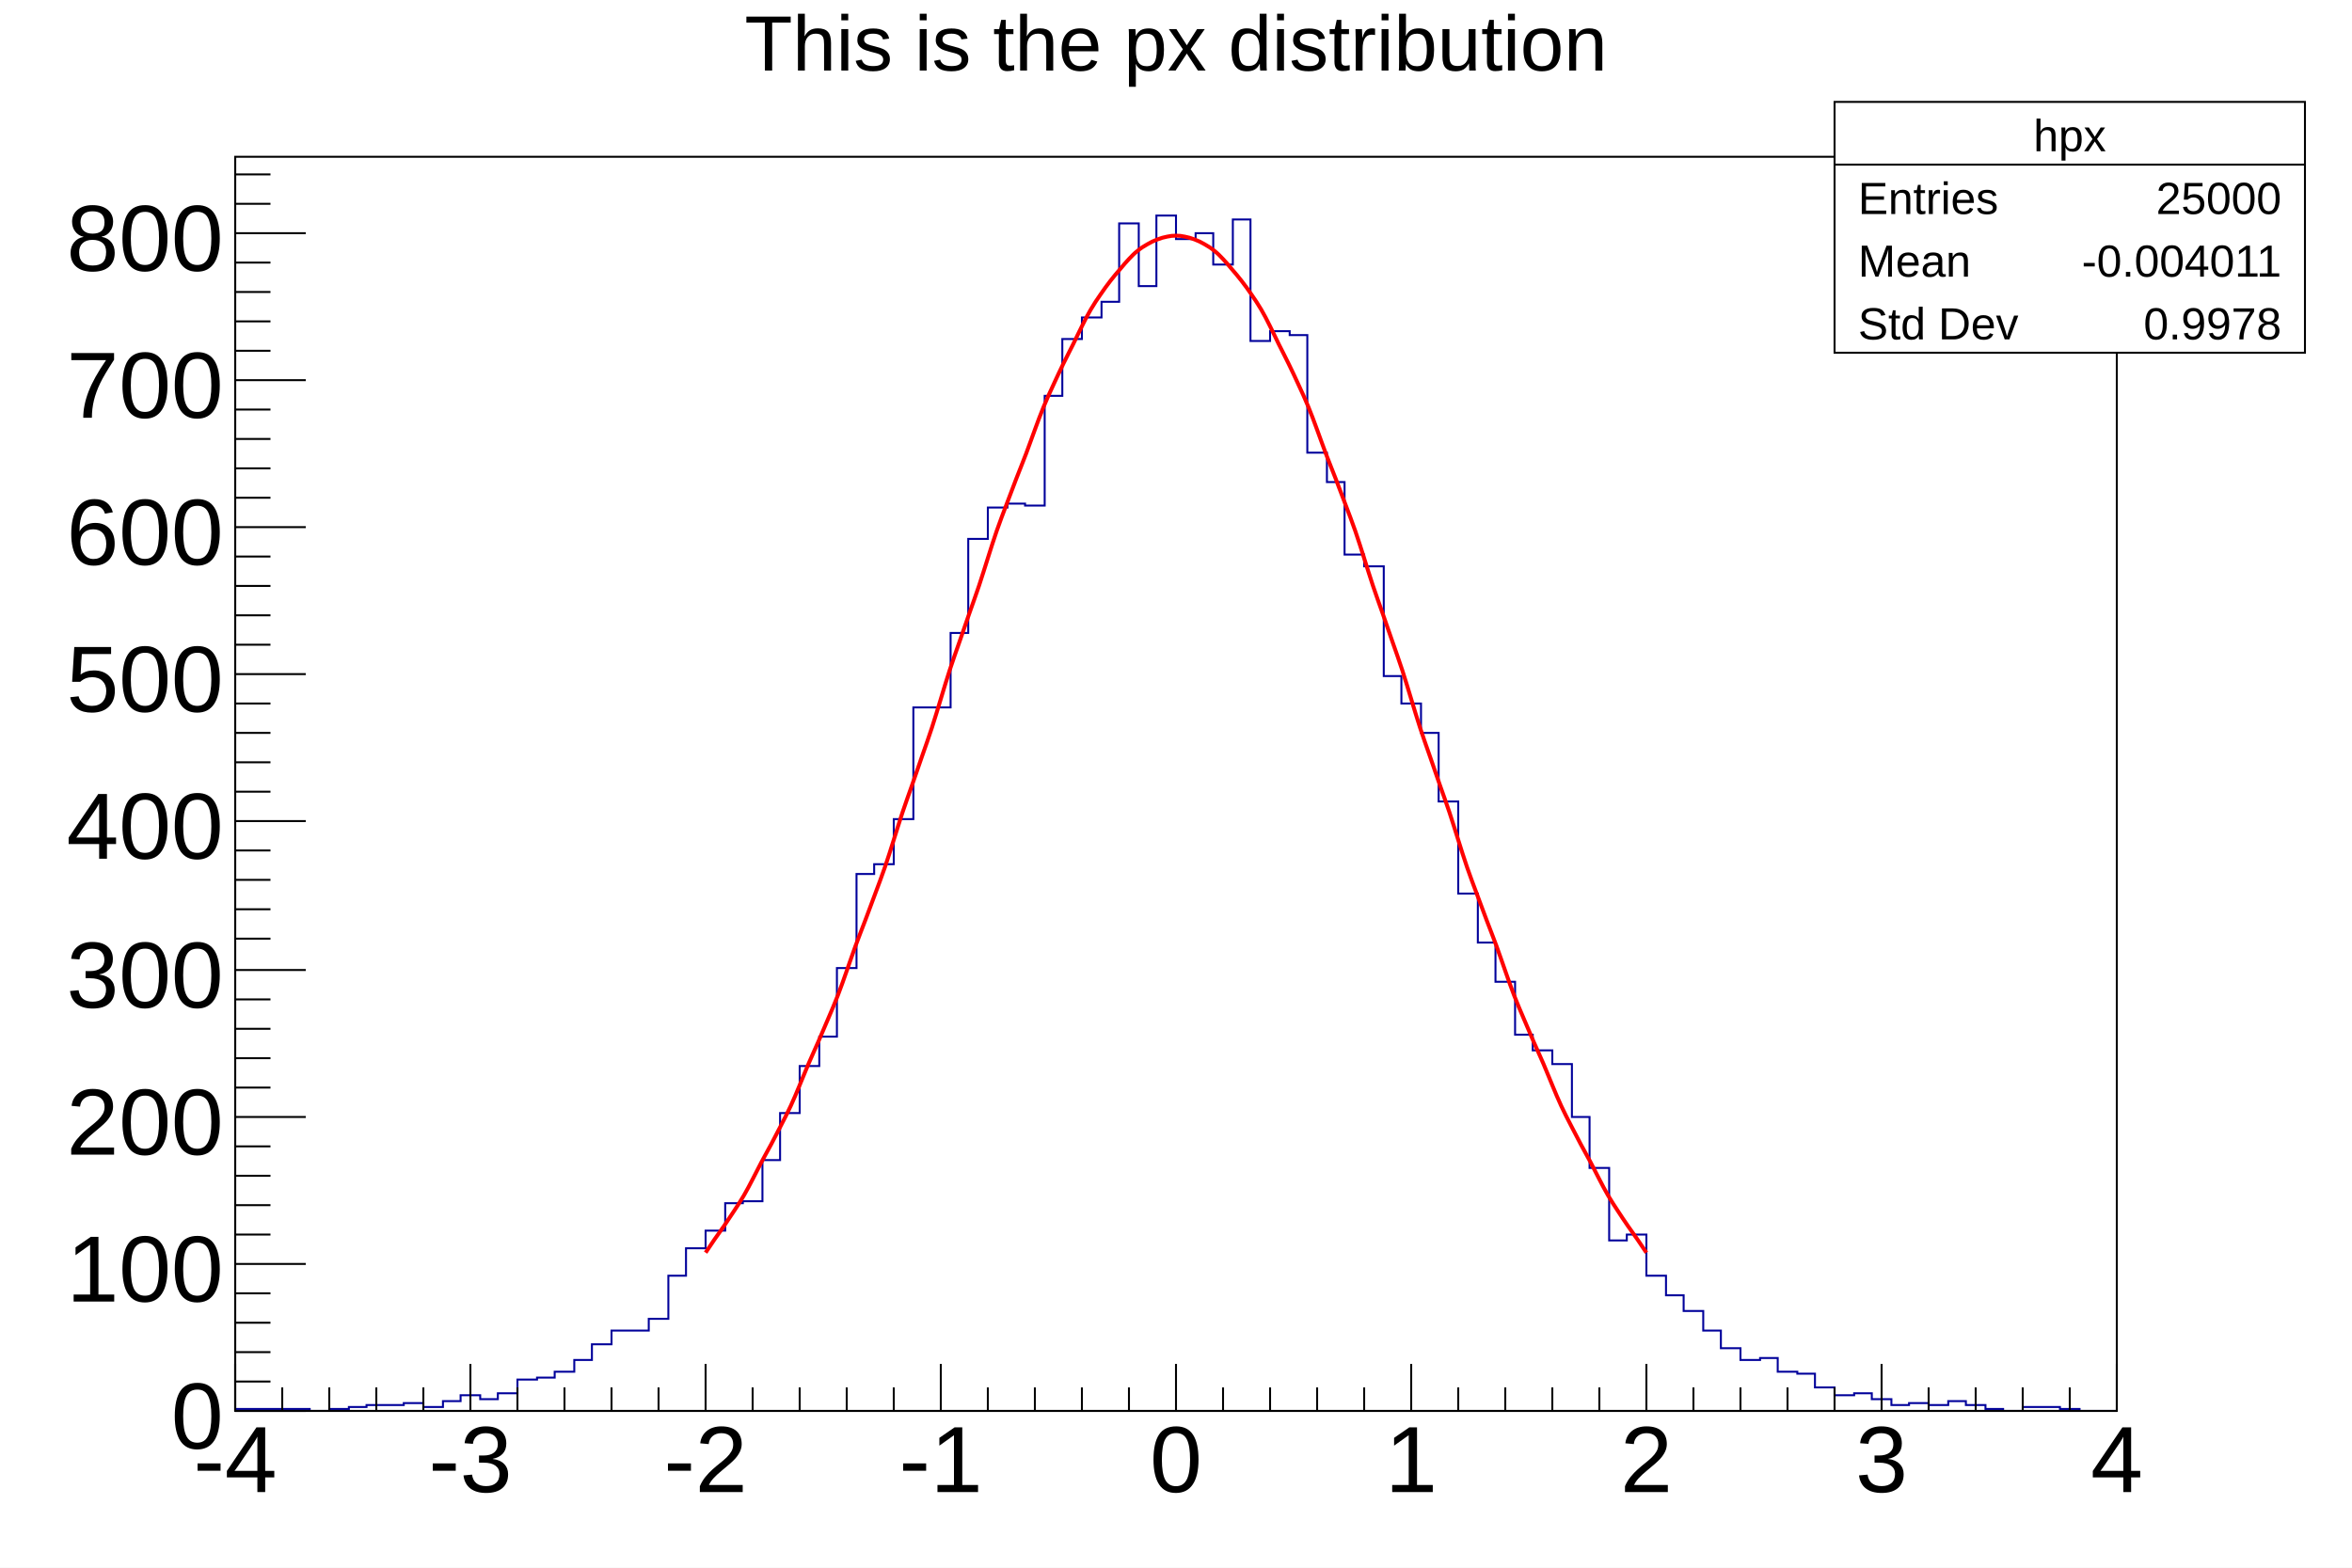
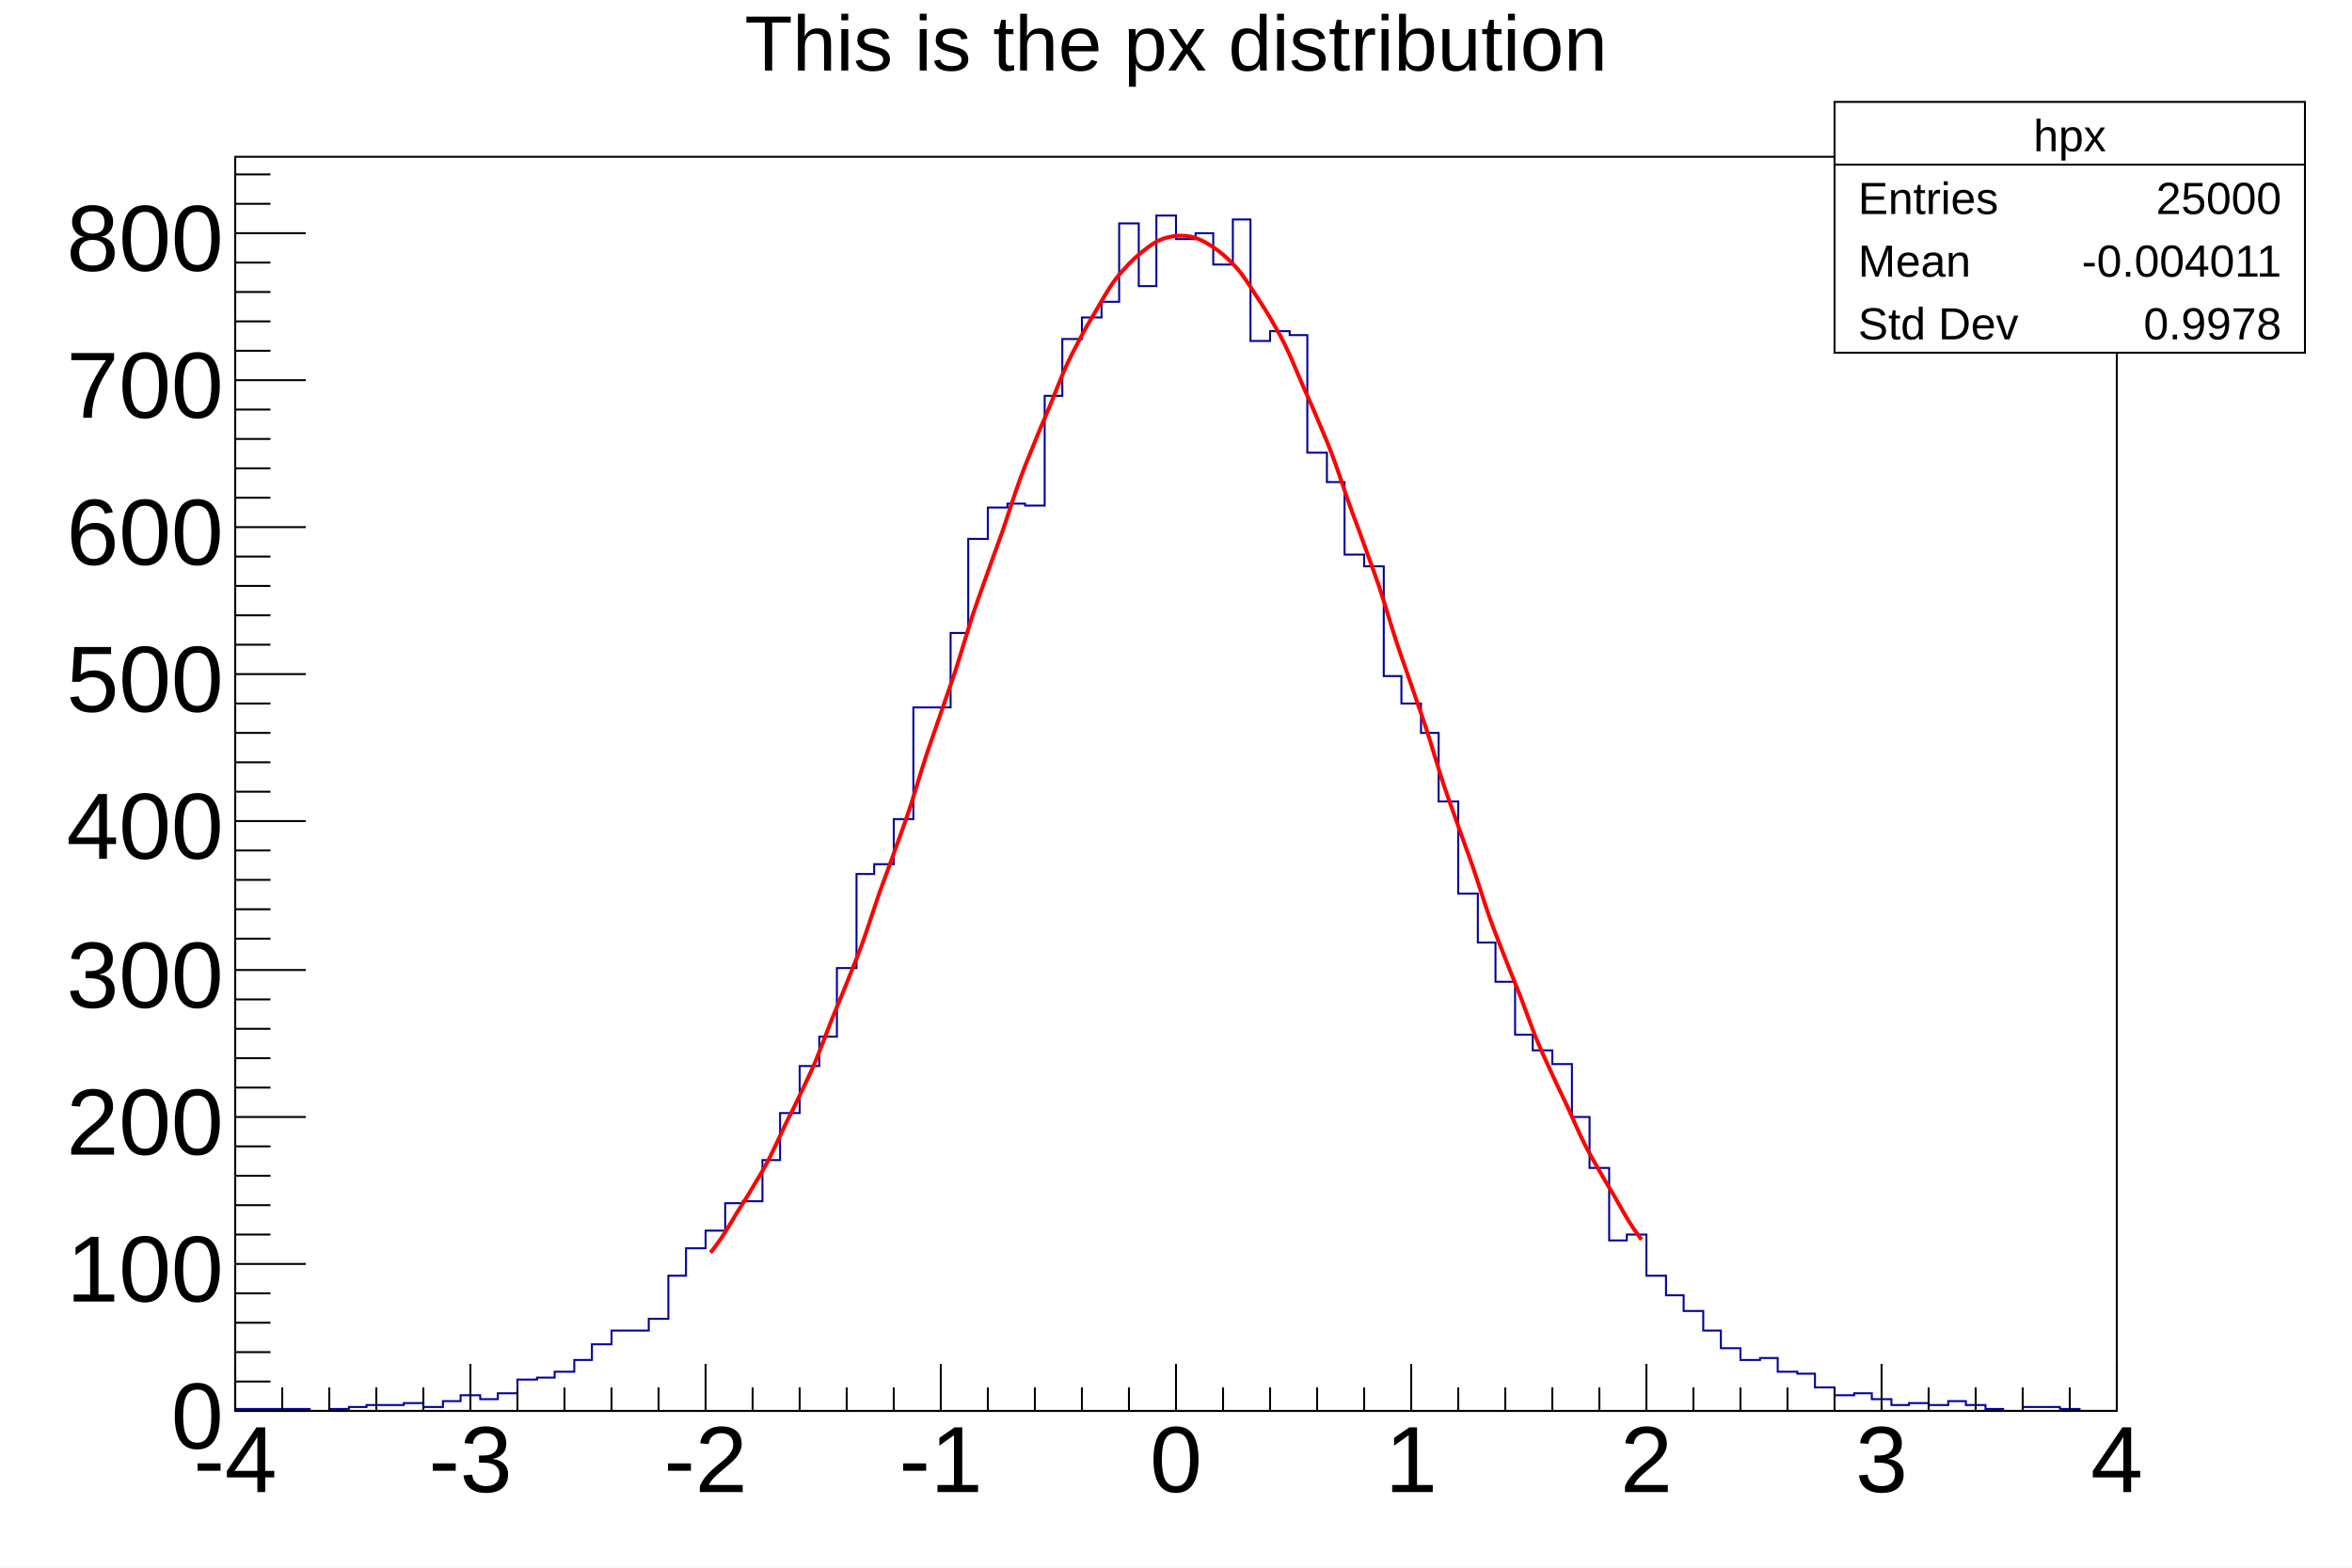
<svg xmlns="http://www.w3.org/2000/svg" viewBox="0 0 1200 800" preserveAspectRatio="none" width="1200" height="800">
  <path d="M0,0H1200V800H0Z" style="fill: white;" />
  <g>
    <g transform="translate(120,80)">
      <path d="M0,0H960V640H0Z" style="fill: white; stroke: black; stroke-width: 1;" />
      <svg x="0" y="0" overflow="hidden" width="960" height="640" viewBox="0 0 960 640">
        <g>
          <path d="M0,639h38v1h10v-1h10v-1h9v-1h19v-1h10v2h10v-3h9v-3h10v2h9v-3h10v-7h10v-1h9v-3h10v-6h9v-8h10v-7h19v-6h10v-22h9v-14h10v-9h10v-14h9v-1h10v-21h9v-24h10v-24h10v-15h9v-35h10v-48h9v-5h10v-23h10v-57h19v-38h9v-48h10v-16h10v-2h9v1h10v-56h9v-29h10v-11h10v-8h9v-40h10v32h9v-36h10v12h10v-3h9v16h10v-23h9v62h10v-5h10v2h9v60h10v15h9v37h10v6h10v56h9v14h10v15h9v35h10v47h10v25h9v20h10v27h9v8h10v7h10v27h9v26h10v37h9v-3h10v21h10v10h9v8h10v10h9v9h10v6h10v-1h9v7h10v1h9v7h10v4h10v-1h9v3h10v3h9v-1h10v1h10v-2h9v2h10v2h9v1h10v-2h19v1h10v1h19" style="stroke-linejoin: miter; stroke: #00009a; stroke-width: 1; fill: none;" />
        </g>
        <g>
-           <path d="M240,559.23C240.88,557.88,242.6,555.3,244.5,552.55S247.5,548.39,249.5,545.48S252.5,541.07,254.5,538S257.6,533.34,259.5,530.1S262.2,525.19,264,521.78S266.6,516.62,268.5,513.03S271.5,507.61,273.5,503.86S276.5,498.18,278.5,494.25S281.6,488.32,283.5,484.22S286.2,478.03,288,473.76S290.6,467.32,292.5,462.89S295.5,456.2,297.5,451.61S300.5,444.68,302.5,439.93S305.6,432.77,307.5,427.87S310.2,420.48,312,415.44S314.6,407.84,316.5,402.67S319.5,394.86,321.5,389.56S324.5,381.58,326.5,376.16S329.6,368.01,331.5,362.49S334.2,354.18,336,348.58S338.6,340.14,340.5,334.46S343.5,325.91,345.5,320.17S348.5,311.53,350.5,305.75S353.6,297.05,355.5,291.23S358.2,282.5,360,276.67S362.6,267.93,364.5,262.11S367.5,253.38,369.5,247.6S372.5,238.92,374.5,233.18S377.6,224.57,379.5,218.9S382.2,210.41,384,204.83S386.6,196.47,388.5,191S391.5,182.82,393.5,177.48S396.5,169.5,398.5,164.32S401.6,156.57,403.5,151.56S406.2,144.08,408,139.27S410.6,132.09,412.5,127.49S415.5,120.63,417.5,116.27S420.5,109.77,422.5,105.66S425.6,99.56,427.5,95.72S430.2,90.02,432,86.48S434.6,81.22,436.5,77.98S439.5,73.19,441.5,70.27S444.5,65.96,446.5,63.37S449.6,59.57,451.5,57.33S454.2,54.05,456,52.17S458.6,49.43,460.5,47.91S463.5,45.73,465.5,44.58S468.5,42.96,470.5,42.19S473.6,41.14,475.5,40.75S478.2,40.27,480,40.27S482.6,40.37,484.5,40.76S487.5,41.43,489.5,42.2S492.5,43.45,494.5,44.59S497.6,46.41,499.5,47.93S502.2,50.3,504,52.19S506.6,55.11,508.5,57.35S511.5,60.81,513.5,63.4S516.5,67.37,518.5,70.29S521.6,74.77,523.5,78.01S526.2,82.96,528,86.51S530.6,91.92,532.5,95.76S535.5,101.59,537.5,105.71S540.5,111.95,542.5,116.31S545.6,122.93,547.5,127.53S550.2,134.5,552,139.32S554.6,146.6,556.5,151.61S559.5,159.18,561.5,164.37S564.5,172.2,566.5,177.54S569.6,185.59,571.5,191.06S574.2,199.31,576,204.89S578.6,213.29,580.5,218.96S583.5,227.5,585.5,233.24S588.5,241.87,590.5,247.66S593.6,256.35,595.5,262.17S598.2,270.91,600,276.73S602.6,285.48,604.5,291.29S607.5,300.02,609.5,305.8S612.5,314.48,614.5,320.23S617.6,328.83,619.5,334.52S622.2,343.03,624,348.63S626.6,357.03,628.5,362.55S631.5,370.8,633.5,376.22S636.5,384.32,638.5,389.62S641.6,397.54,643.5,402.72S646.2,410.45,648,415.49S650.6,423.02,652.5,427.92S655.5,435.23,657.5,439.98S660.5,447.07,662.5,451.66S665.6,458.51,667.5,462.94S670.2,469.54,672,473.81S674.6,480.16,676.5,484.26S679.5,490.36,681.5,494.29S684.5,500.14,686.5,503.89S689.6,509.48,691.5,513.07S694.2,518.4,696,521.81S698.6,526.89,700.5,530.13S703.5,534.95,705.5,538.03S708.5,542.6,710.5,545.51S713.6,549.83,715.5,552.58S719.12,557.91,720,559.25" style="fill: none; stroke: red; stroke-width: 2;" />
+           <path d="M242.5,559.23C243.55,557.93,245.6,555.3,247.5,552.55S250.2,548.39,252,545.48S254.6,541.07,256.5,538S259.5,533.34,261.5,530.1S264.5,525.19,266.5,521.78S269.6,516.62,271.5,513.03S274.2,507.61,276,503.86S278.6,498.18,280.5,494.25S283.5,488.32,285.5,484.22S288.5,478.03,290.5,473.76S293.6,467.32,295.5,462.89S298.2,456.2,300,451.61S302.6,444.68,304.5,439.93S307.5,432.77,309.5,427.87S312.5,420.48,314.5,415.44S317.6,407.84,319.5,402.67S322.2,394.86,324,389.56S326.6,381.58,328.5,376.16S331.5,368.01,333.5,362.49S336.5,354.18,338.5,348.58S341.6,340.14,343.5,334.46S346.2,325.91,348,320.17S350.6,311.53,352.5,305.75S355.5,297.05,357.5,291.23S360.5,282.5,362.5,276.67S365.6,267.93,367.5,262.11S370.2,253.38,372,247.6S374.6,238.92,376.5,233.18S379.5,224.57,381.5,218.9S384.5,210.41,386.5,204.83S389.6,196.47,391.5,191S394.2,182.82,396,177.48S398.6,169.5,400.5,164.32S403.5,156.57,405.5,151.56S408.5,144.08,410.5,139.27S413.6,132.09,415.5,127.49S418.2,120.63,420,116.27S422.6,109.77,424.5,105.66S427.5,99.56,429.5,95.72S432.5,90.02,434.5,86.48S437.6,81.22,439.5,77.98S442.2,73.19,444,70.27S446.6,65.96,448.5,63.37S451.5,59.57,453.5,57.33S456.5,54.05,458.5,52.17S461.6,49.43,463.5,47.91S466.2,45.73,468,44.58S470.6,42.96,472.5,42.19S475.5,41.14,477.5,40.75S480.5,40.27,482.5,40.27S485.6,40.37,487.5,40.76S490.2,41.43,492,42.2S494.6,43.45,496.5,44.59S499.5,46.41,501.5,47.93S504.5,50.3,506.5,52.19S509.6,55.11,511.5,57.35S514.2,60.81,516,63.4S518.6,67.37,520.5,70.29S523.5,74.77,525.5,78.01S528.5,82.96,530.5,86.51S533.6,91.92,535.5,95.76S538.2,101.59,540,105.71S542.6,111.95,544.5,116.31S547.5,122.93,549.5,127.53S552.5,134.5,554.5,139.32S557.6,146.6,559.5,151.61S562.2,159.18,564,164.37S566.6,172.2,568.5,177.54S571.5,185.59,573.5,191.06S576.5,199.31,578.5,204.89S581.6,213.29,583.5,218.96S586.2,227.5,588,233.24S590.6,241.87,592.5,247.66S595.5,256.35,597.5,262.17S600.5,270.91,602.5,276.73S605.6,285.48,607.5,291.29S610.2,300.02,612,305.8S614.6,314.48,616.5,320.23S619.5,328.83,621.5,334.52S624.5,343.03,626.5,348.63S629.6,357.03,631.5,362.55S634.2,370.8,636,376.22S638.6,384.32,640.5,389.62S643.5,397.54,645.5,402.72S648.5,410.45,650.5,415.49S653.6,423.02,655.5,427.92S658.2,435.23,660,439.98S662.6,447.07,664.5,451.66S667.5,458.51,669.5,462.94S672.5,469.54,674.5,473.81S677.6,480.16,679.5,484.26S682.2,490.36,684,494.29S686.6,500.14,688.5,503.89S691.5,509.48,693.5,513.07S696.5,518.4,698.5,521.81S701.6,526.89,703.5,530.13S706.2,534.95,708,538.03S710.6,542.6,712.5,545.51S716.45,551.2,717.5,552.58" style="fill: none; stroke: red; stroke-width: 2;" />
        </g>
      </svg>
      <g>
        <g transform="translate(0,640)">
          <path d="M0,0h960M0,-24V0M24,-12V0M48,-12V0M72,-12V0M96,-12V0M120,-24V0M144,-12V0M168,-12V0M192,-12V0M216,-12V0M240,-24V0M264,-12V0M288,-12V0M312,-12V0M336,-12V0M360,-24V0M384,-12V0M408,-12V0M432,-12V0M456,-12V0M480,-24V0M504,-12V0M528,-12V0M552,-12V0M576,-12V0M600,-24V0M624,-12V0M648,-12V0M672,-12V0M696,-12V0M720,-24V0M744,-12V0M768,-12V0M792,-12V0M816,-12V0M840,-24V0M864,-12V0M888,-12V0M912,-12V0M936,-12V0M960,-24V0" style="stroke: black; stroke-width: 1;" />
          <g font-family="Arial" font-size="48" space="preserve" fill="black" text-anchor="middle">
            <text dy=".8em" transform="translate(0,3)">
       -4
      </text>
            <text dy=".8em" transform="translate(120,3)">
       -3
      </text>
            <text dy=".8em" transform="translate(240,3)">
       -2
      </text>
            <text dy=".8em" transform="translate(360,3)">
       -1
      </text>
            <text dy=".8em" transform="translate(480,3)">
       0
      </text>
            <text dy=".8em" transform="translate(600,3)">
       1
      </text>
            <text dy=".8em" transform="translate(720,3)">
       2
      </text>
            <text dy=".8em" transform="translate(840,3)">
       3
      </text>
            <text dy=".8em" transform="translate(960,3)">
       4
      </text>
          </g>
        </g>
        <g>
          <path d="M0,0v640M36,640H0M18,625H0M18,610H0M18,595H0M18,580H0M36,565H0M18,550H0M18,535H0M18,520H0M18,505H0M36,490H0M18,475H0M18,460H0M18,445H0M18,430H0M36,415H0M18,399H0M18,384H0M18,369H0M18,354H0M36,339H0M18,324H0M18,309H0M18,294H0M18,279H0M36,264H0M18,249H0M18,234H0M18,219H0M18,204H0M36,189H0M18,174H0M18,159H0M18,144H0M18,129H0M36,114H0M18,99H0M18,84H0M18,69H0M18,54H0M36,39H0M18,24H0M18,9H0" style="stroke: black; stroke-width: 1;" />
          <g font-family="Arial" font-size="48" space="preserve" fill="black" text-anchor="end">
            <text dy=".4em" transform="translate(-6,640)">
       0
      </text>
            <text dy=".4em" transform="translate(-6,565)">
       100
      </text>
            <text dy=".4em" transform="translate(-6,490)">
       200
      </text>
            <text dy=".4em" transform="translate(-6,415)">
       300
      </text>
            <text dy=".4em" transform="translate(-6,339)">
       400
      </text>
            <text dy=".4em" transform="translate(-6,264)">
       500
      </text>
            <text dy=".4em" transform="translate(-6,189)">
       600
      </text>
            <text dy=".4em" transform="translate(-6,114)">
       700
      </text>
            <text dy=".4em" transform="translate(-6,39)">
       800
      </text>
          </g>
        </g>
      </g>
    </g>
    <g transform="translate(120,4)" font-family="Arial" font-size="40" space="preserve">
      <text fill="black" text-anchor="middle" dy=".8em" transform="translate(480)">
    This is the px distribution
   </text>
    </g>
    <g transform="translate(936,52)" font-family="Arial" font-size="23" space="preserve" fill="black">
      <path d="M0,0H240V128H0Z" style="fill: white; stroke: black; stroke-width: 1;" />
      <text text-anchor="middle" dy=".4em" transform="translate(120,16)">
    hpx
   </text>
      <text text-anchor="start" dy=".4em" transform="translate(12,48)">
    Entries
   </text>
      <text text-anchor="end" dy=".4em" transform="translate(228,48)">
    25000
   </text>
      <text text-anchor="start" dy=".4em" transform="translate(12,80)">
    Mean
   </text>
      <text text-anchor="end" dy=".4em" transform="translate(228,80)">
    -0.004011
   </text>
      <text text-anchor="start" dy=".4em" transform="translate(12,112)">
    Std Dev
   </text>
      <text text-anchor="end" dy=".4em" transform="translate(228,112)">
    0.9978
   </text>
      <path d="M0,32h240" style="stroke: black; stroke-width: 1;" />
    </g>
  </g>
</svg>
